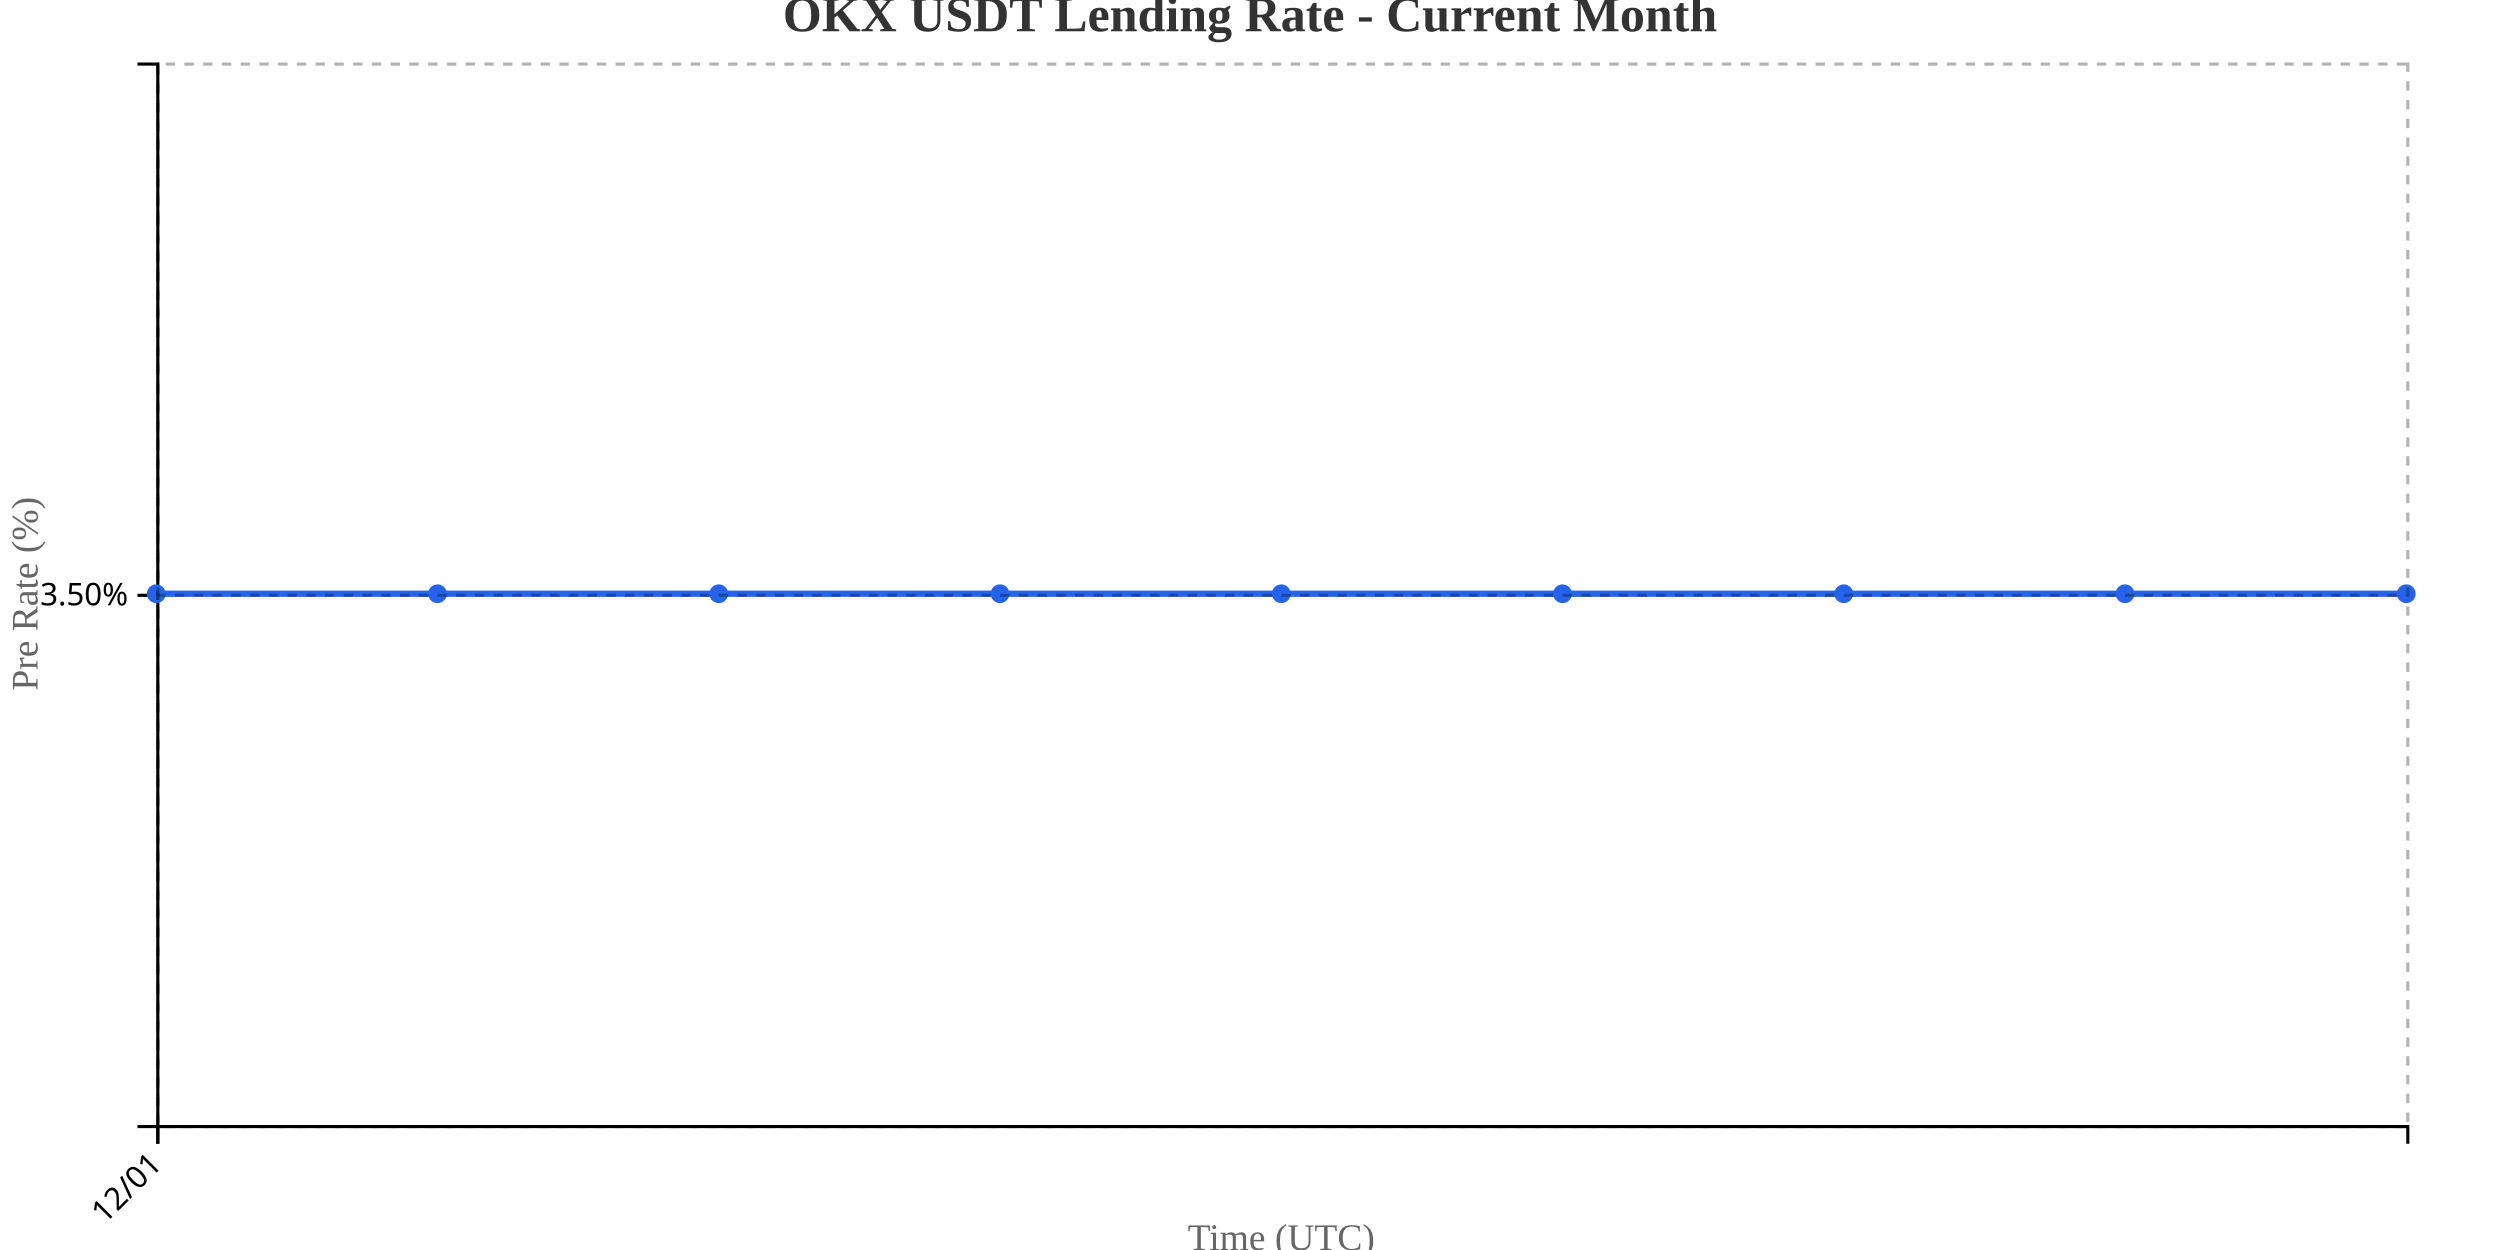
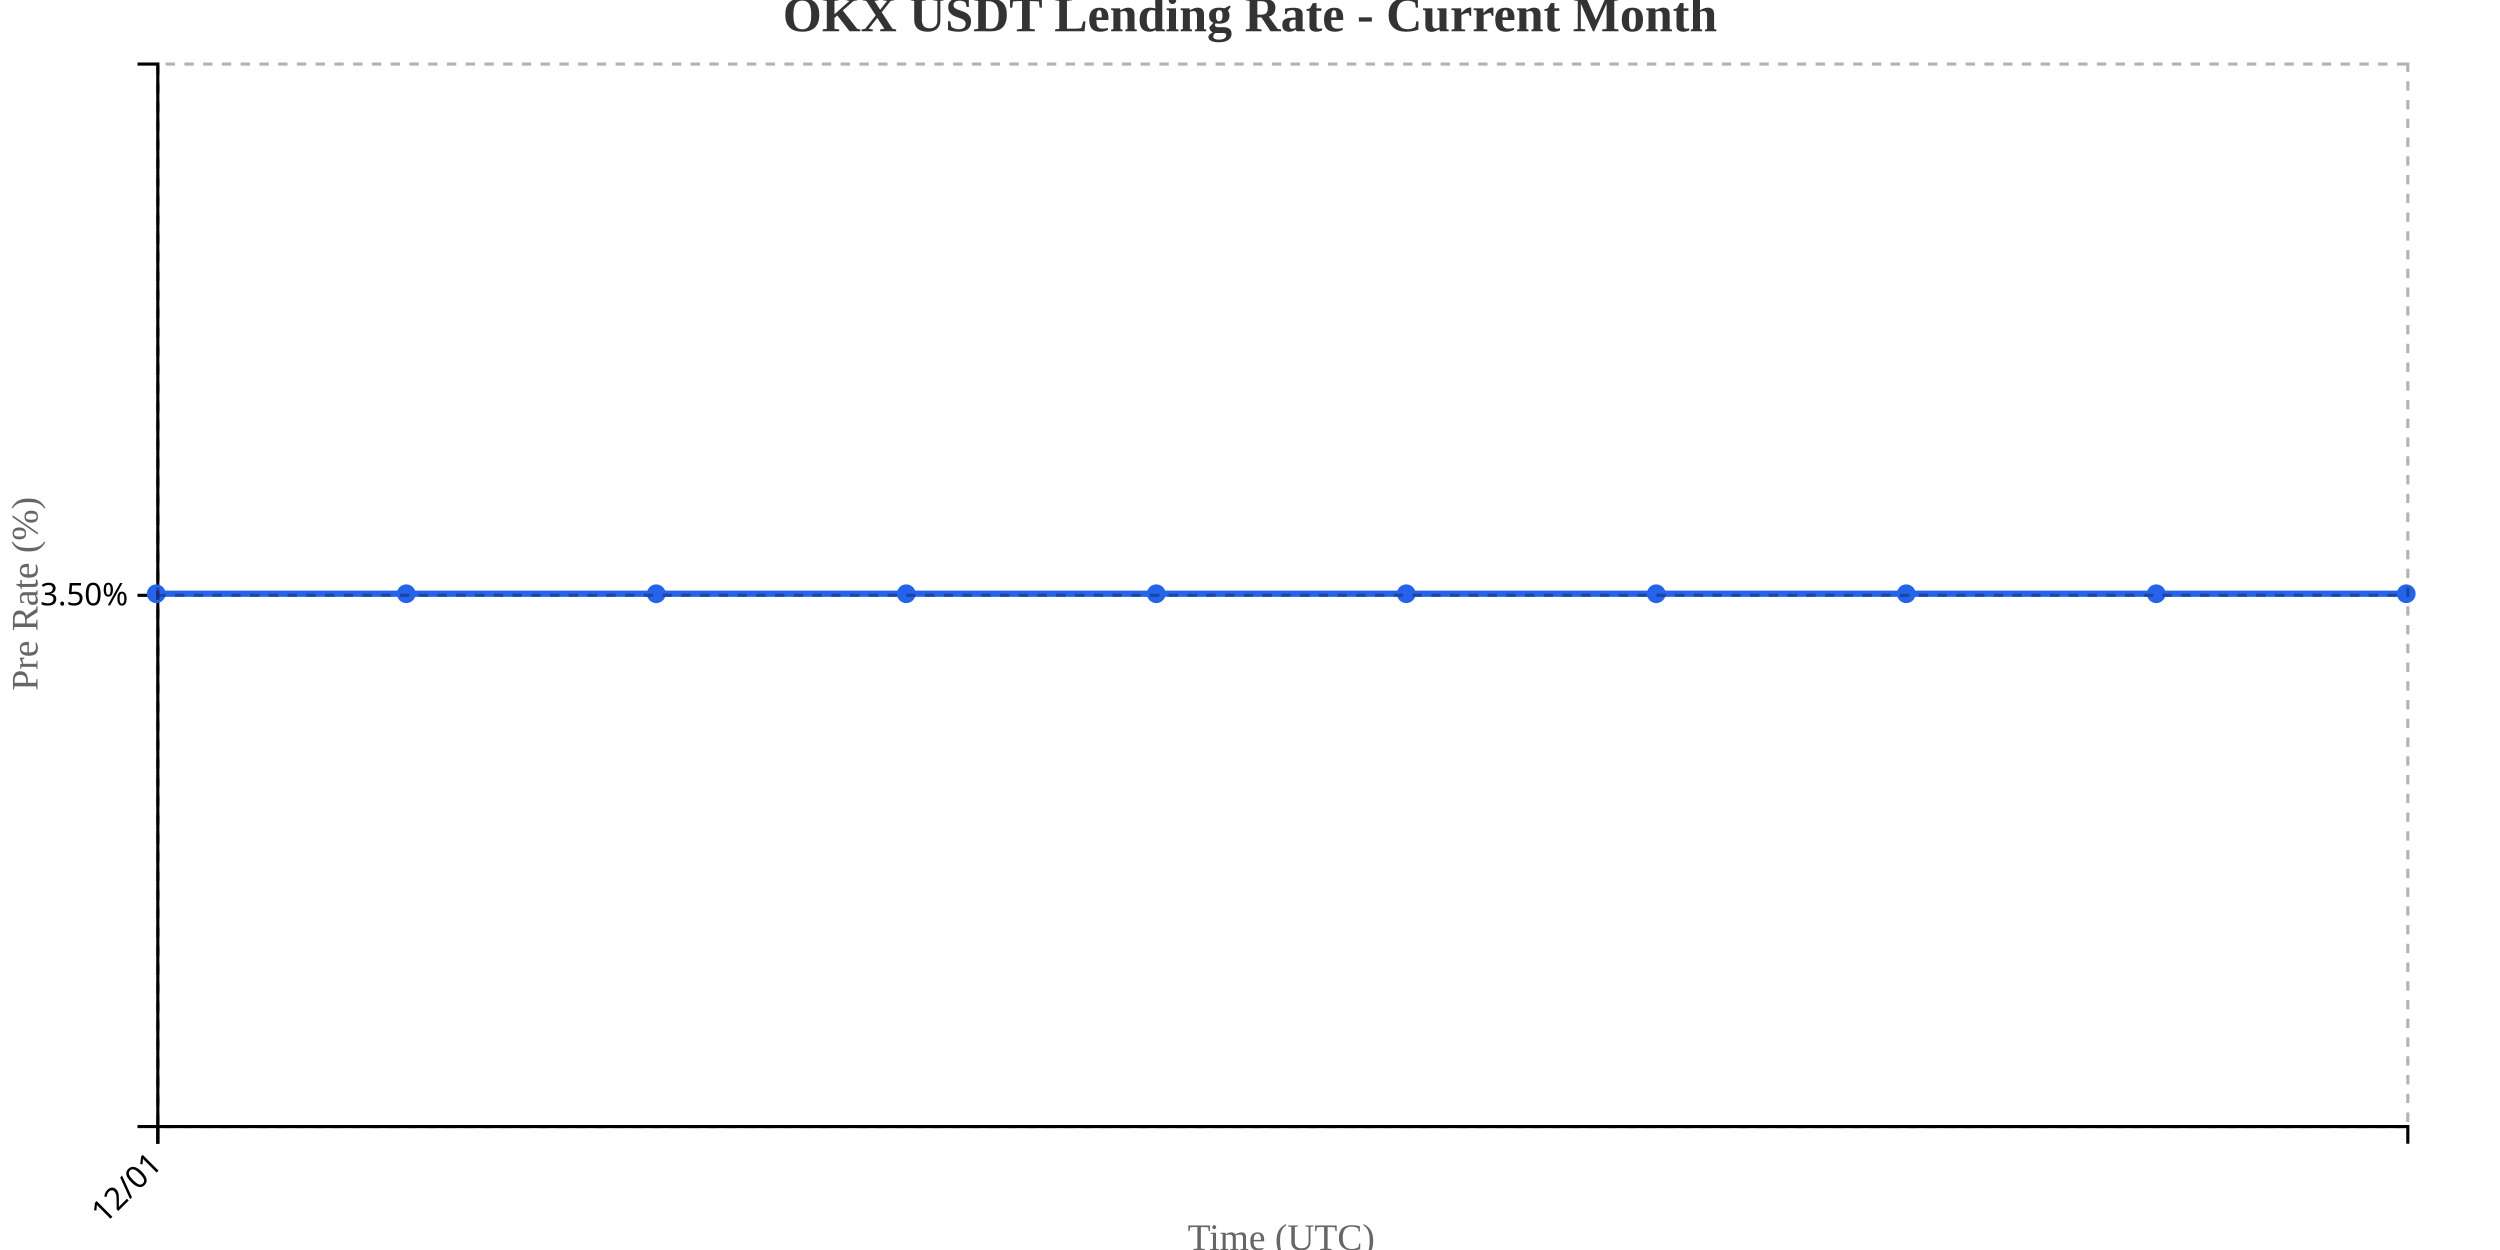
<svg xmlns="http://www.w3.org/2000/svg" width="800" height="400">
  <g transform="translate(50,20)">
    <g transform="translate(0,340)" fill="none" font-size="10" font-family="sans-serif" text-anchor="middle">
      <path class="domain" stroke="currentColor" d="M0.5,6V0.5H720.5V6" />
      <g class="tick" opacity="1" transform="translate(0.5,0)">
        <line stroke="currentColor" y2="6" />
        <text fill="currentColor" y="9" dy=".15em" style="text-anchor: end;" dx="-.8em" transform="rotate(-45)">12/01</text>
      </g>
    </g>
    <g fill="none" font-size="10" font-family="sans-serif" text-anchor="end">
      <path class="domain" stroke="currentColor" d="M-6,340.5H0.5V0.5H-6" />
      <g class="tick" opacity="1" transform="translate(0,170.5)">
        <line stroke="currentColor" x2="-6" />
        <text fill="currentColor" x="-9" dy="0.32em">3.50%</text>
      </g>
    </g>
    <text transform="rotate(-90)" y="-50" x="-170" dy="1em" style="text-anchor: middle; font-size: 12px; fill: #666;">Pre Rate (%)</text>
    <text transform="translate(360, 380)" style="text-anchor: middle; font-size: 12px; fill: #666;">Time (UTC)</text>
-     <path fill="none" stroke="#2563eb" stroke-width="2" d="M0,170C30,170,60,170,90,170C120,170,150,170,180,170C210,170,240,170,270,170C300,170,330,170,360,170C390,170,420,170,450,170C480,170,510,170,540,170C570,170,600,170,630,170C660,170,690,170,720,170" />
+     <path fill="none" stroke="#2563eb" stroke-width="2" d="M0,170C26.667,170,53.333,170,80,170C106.667,170,133.333,170,160,170C186.667,170,213.333,170,240,170C266.667,170,293.333,170,320,170C346.667,170,373.333,170,400,170C426.667,170,453.333,170,480,170C506.667,170,533.333,170,560,170C586.667,170,613.333,170,640,170C666.667,170,693.333,170,720,170" />
    <circle class="dot" cx="0" cy="170" r="3" fill="#2563eb" />
-     <circle class="dot" cx="90" cy="170" r="3" fill="#2563eb" />
-     <circle class="dot" cx="180" cy="170" r="3" fill="#2563eb" />
-     <circle class="dot" cx="270" cy="170" r="3" fill="#2563eb" />
-     <circle class="dot" cx="360" cy="170" r="3" fill="#2563eb" />
-     <circle class="dot" cx="450" cy="170" r="3" fill="#2563eb" />
-     <circle class="dot" cx="540" cy="170" r="3" fill="#2563eb" />
-     <circle class="dot" cx="630" cy="170" r="3" fill="#2563eb" />
+     <circle class="dot" cx="80" cy="170" r="3" fill="#2563eb" />
+     <circle class="dot" cx="160" cy="170" r="3" fill="#2563eb" />
+     <circle class="dot" cx="240" cy="170" r="3" fill="#2563eb" />
+     <circle class="dot" cx="320" cy="170" r="3" fill="#2563eb" />
+     <circle class="dot" cx="400" cy="170" r="3" fill="#2563eb" />
+     <circle class="dot" cx="480" cy="170" r="3" fill="#2563eb" />
+     <circle class="dot" cx="560" cy="170" r="3" fill="#2563eb" />
+     <circle class="dot" cx="640" cy="170" r="3" fill="#2563eb" />
    <circle class="dot" cx="720" cy="170" r="3" fill="#2563eb" />
    <g class="grid" transform="translate(0,340)" fill="none" font-size="10" font-family="sans-serif" text-anchor="middle" style="stroke-dasharray: 3,3; opacity: 0.3;">
      <path class="domain" stroke="currentColor" d="M0.5,-340V0.5H720.5V-340" />
      <g class="tick" opacity="1" transform="translate(0.5,0)">
        <line stroke="currentColor" y2="-340" />
        <text fill="currentColor" y="3" dy="0.71em" />
      </g>
    </g>
    <g class="grid" fill="none" font-size="10" font-family="sans-serif" text-anchor="end" style="stroke-dasharray: 3,3; opacity: 0.3;">
      <path class="domain" stroke="currentColor" d="M720,340.5H0.5V0.5H720" />
      <g class="tick" opacity="1" transform="translate(0,170.5)">
        <line stroke="currentColor" x2="720" />
        <text fill="currentColor" x="-3" dy="0.32em" />
      </g>
    </g>
  </g>
  <text x="400" y="10" text-anchor="middle" style="font-size: 16px; font-weight: bold; fill: #333;">OKX USDT Lending Rate - Current Month</text>
</svg>
